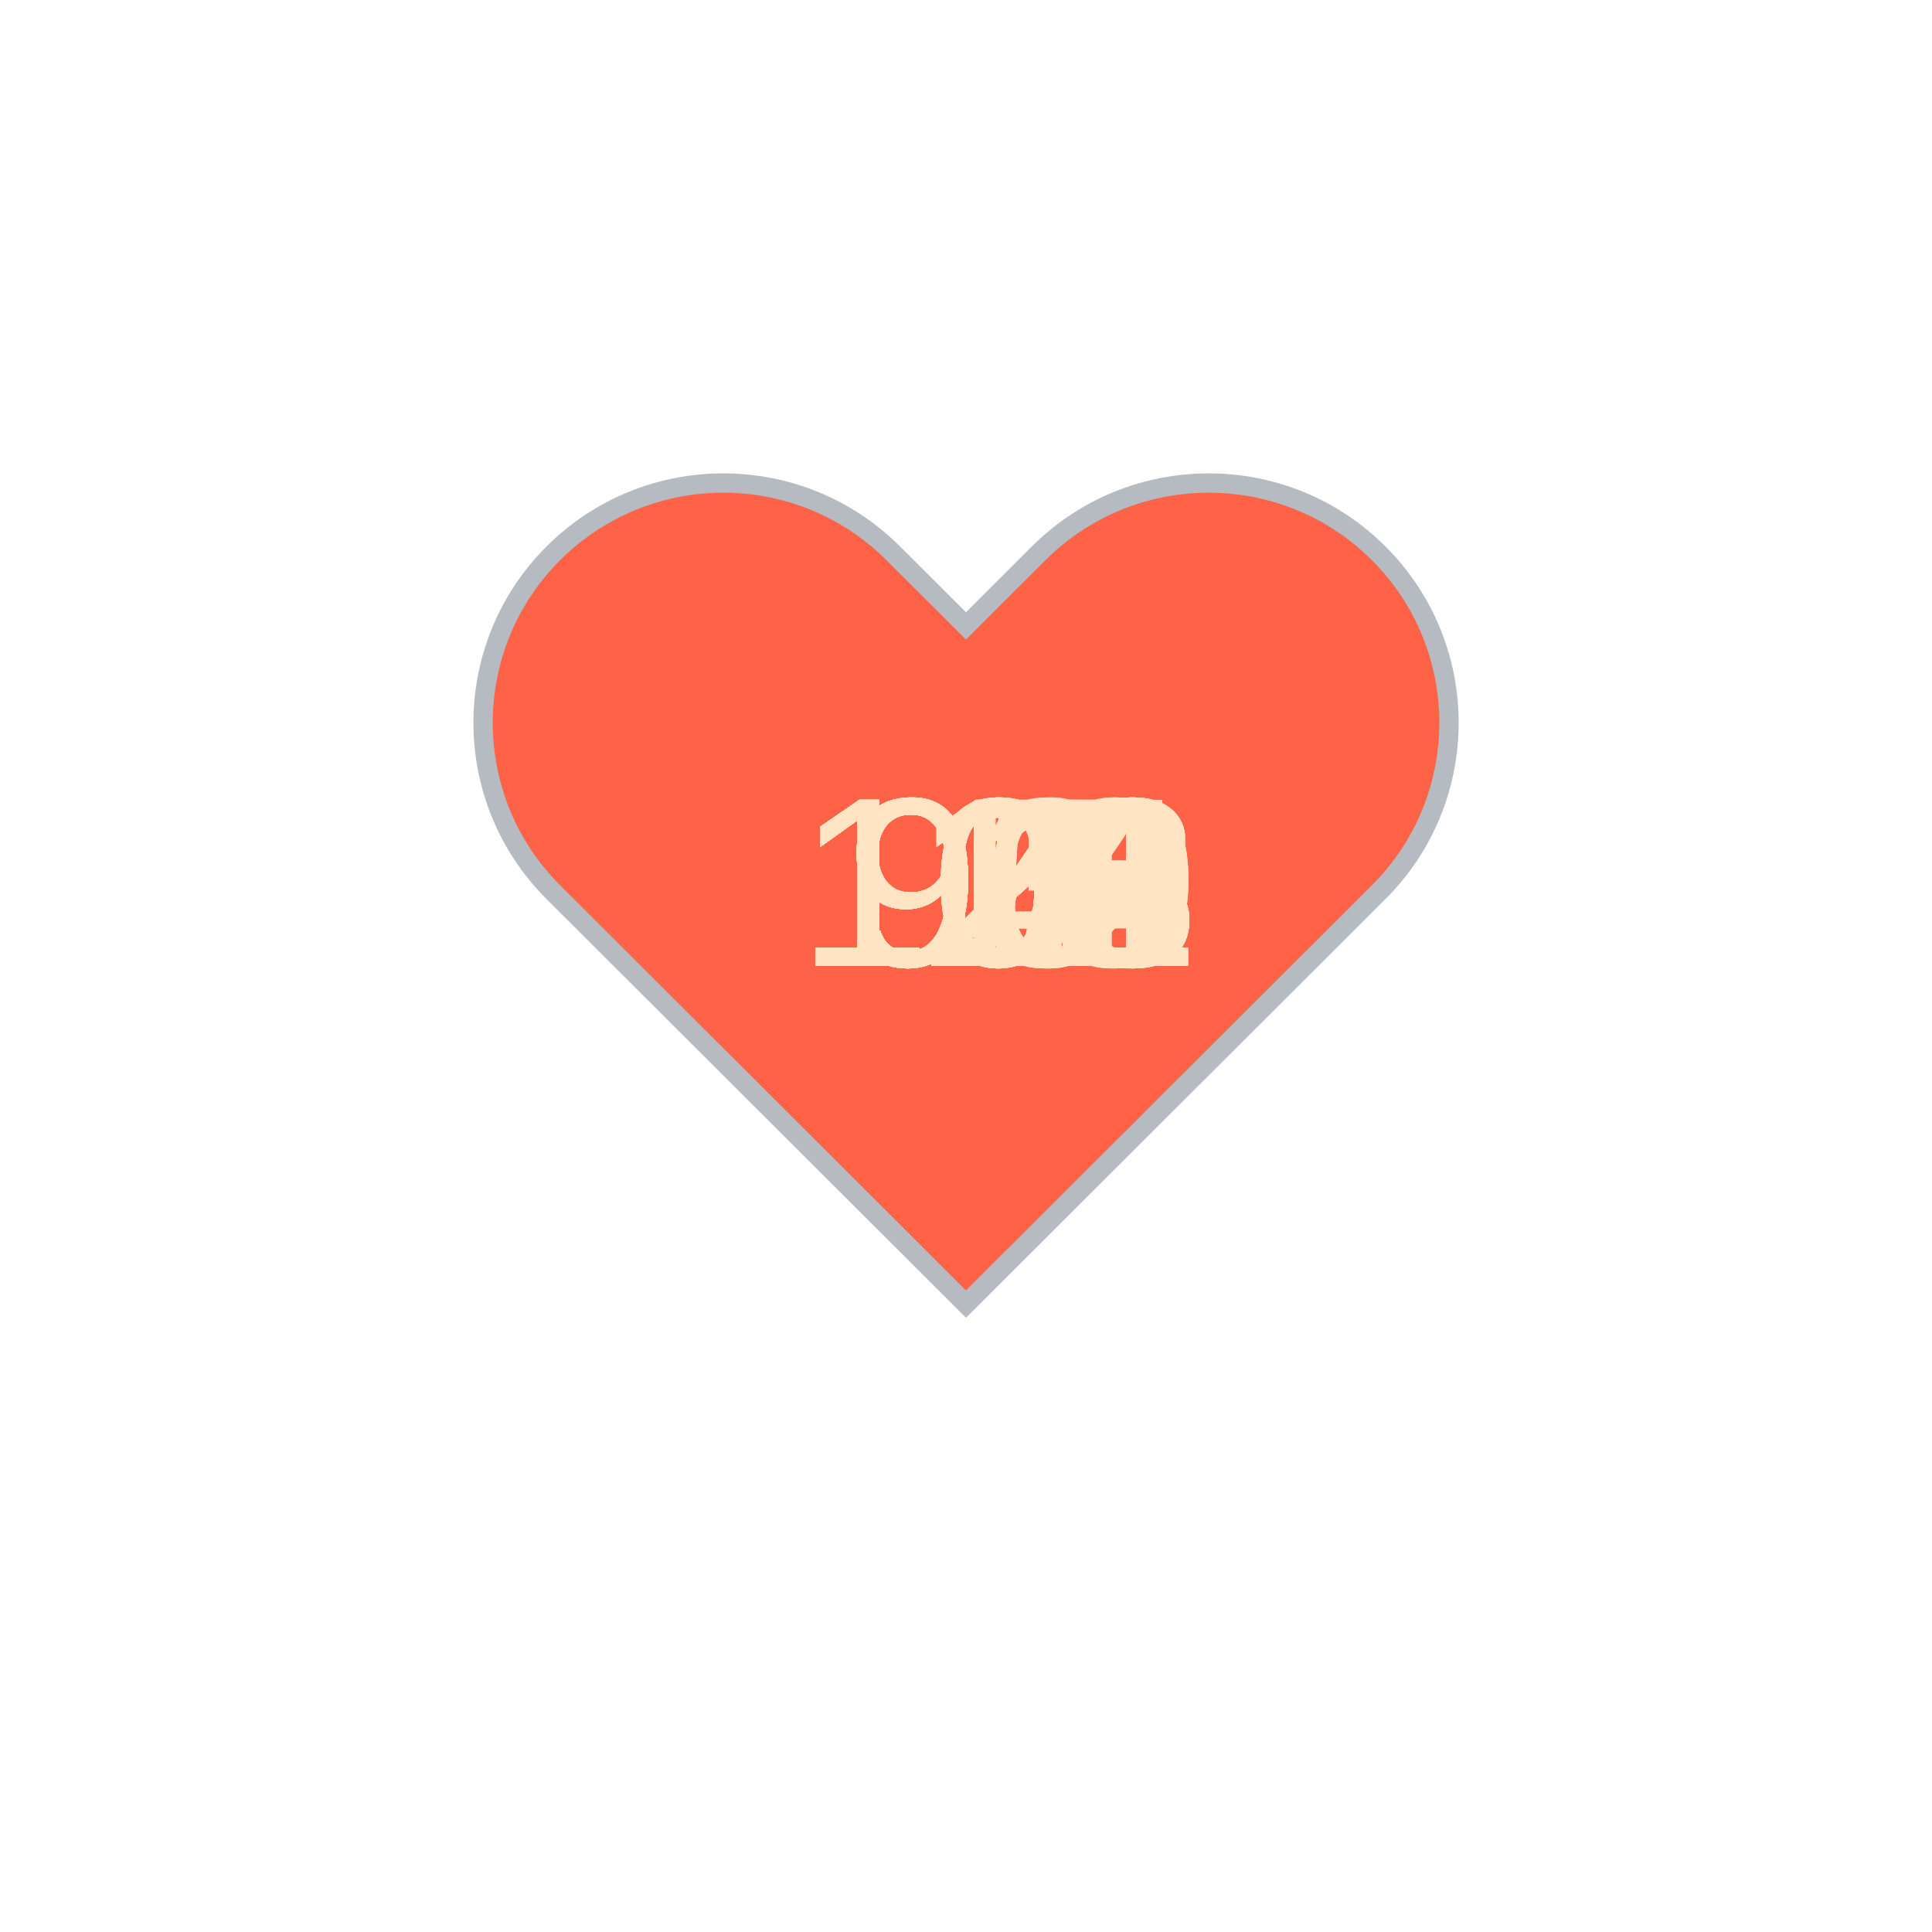
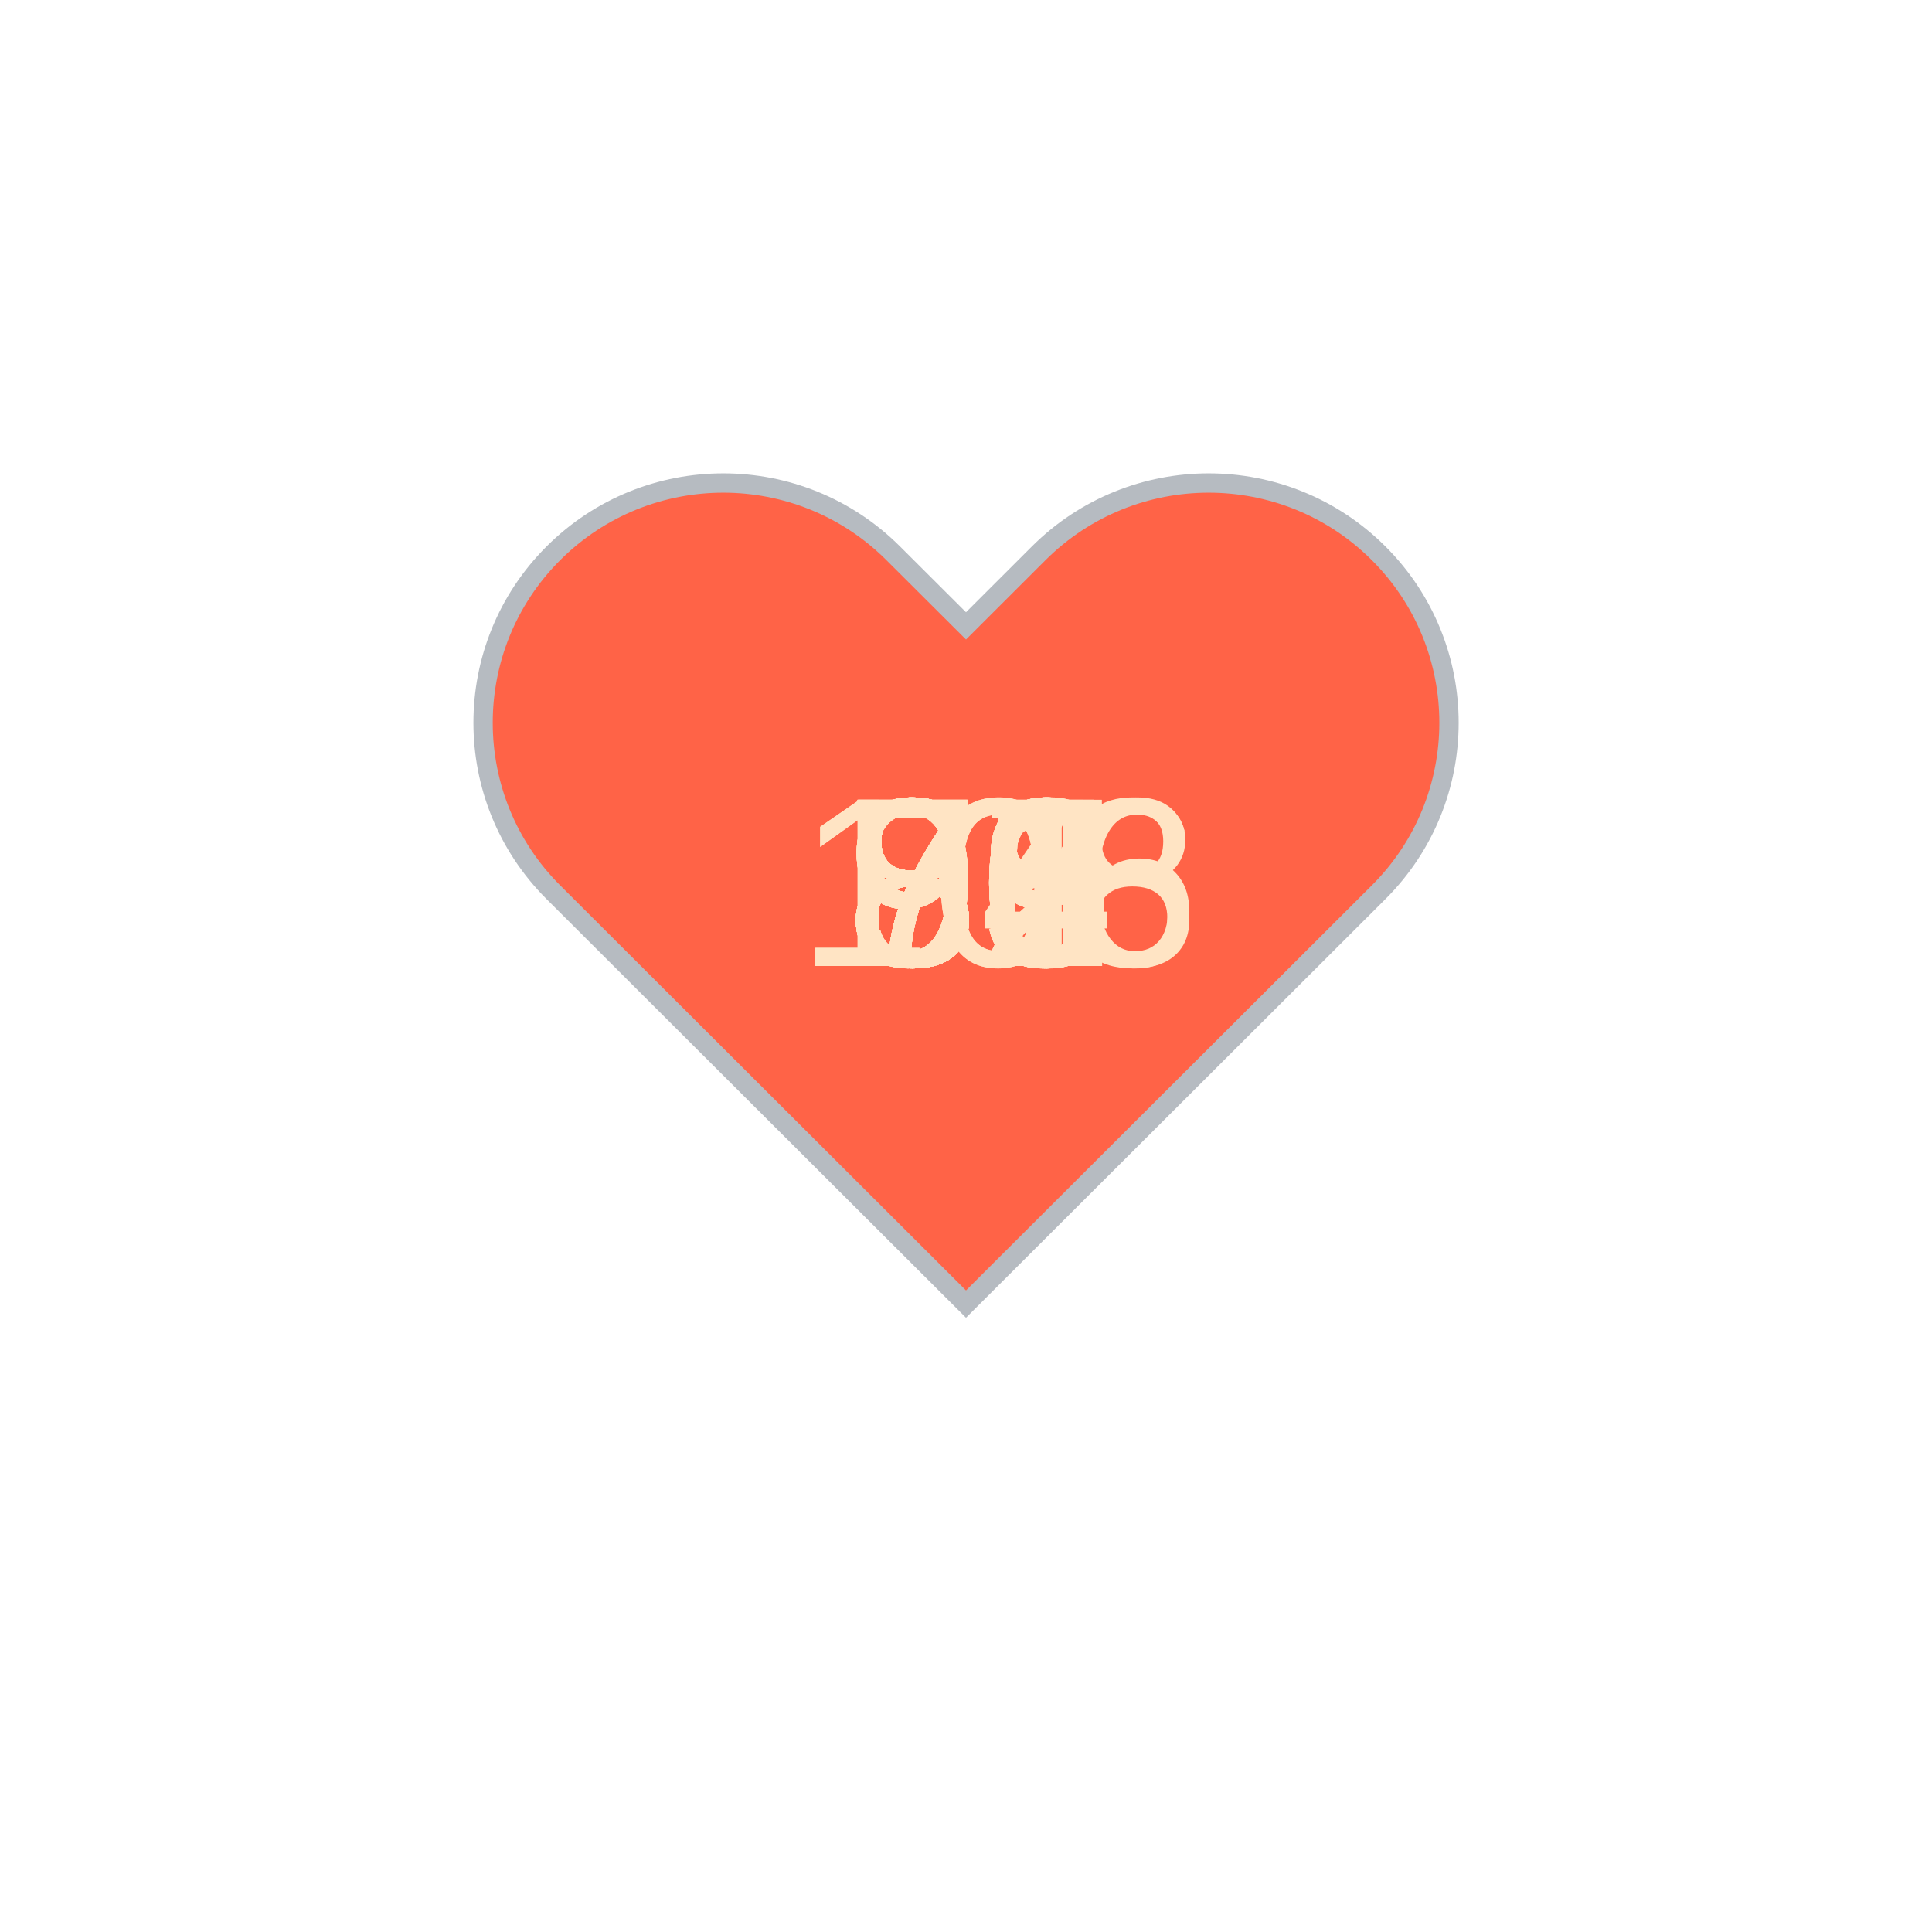
<svg xmlns="http://www.w3.org/2000/svg" baseProfile="full" height="150" version="1.1" viewBox="0,0,200,200" width="150">
  <defs />
  <g transform="translate(100 100)">
    <path d="M92.71,7.27L92.71,7.27c-9.71-9.69-25.46-9.69-35.18,0L50,14.79l-7.54-7.52C32.75-2.42,17-2.42,7.29,7.27v0 c-9.71,9.69-9.71,25.41,0,35.1L50,85l42.71-42.63C102.43,32.68,102.43,16.96,92.71,7.27z" fill="tomato" stroke="#B6BBC1" stroke-width="2" transform="translate(-50 -50)" />
    <animateTransform additive="sum" attributeName="transform" dur="1.2s" repeatCount="indefinite" type="scale" values="1; 1.5; 1.25; 1.5; 1.5; 1;" />
-     <text fill="bisque" style="font-size:25px; font-family:Arial" transform="translate(-12.5 0)">94<animate attributeName="visibility" dur="36.0s" keyTimes="0;0.03;0.07;0.1;0.13;0.17;0.2;0.23;0.27;0.3;0.33;0.37;0.4;0.43;0.47;0.5;0.53;0.57;0.6;0.63;0.67;0.7;0.73;0.77;0.8;0.83;0.87;0.9;0.93;0.97;1.0" repeatCount="indefinite" values="visible;hidden;hidden;hidden;hidden;hidden;hidden;hidden;hidden;hidden;hidden;hidden;hidden;hidden;hidden;hidden;hidden;hidden;hidden;hidden;hidden;hidden;hidden;hidden;hidden;hidden;hidden;hidden;hidden;hidden;hidden" />
+     <text fill="bisque" style="font-size:25px; font-family:Arial" transform="translate(-12.5 0)">89<animate attributeName="visibility" dur="36.0s" keyTimes="0;0.03;0.07;0.1;0.13;0.17;0.2;0.23;0.27;0.3;0.33;0.37;0.4;0.43;0.47;0.5;0.53;0.57;0.6;0.63;0.67;0.7;0.73;0.77;0.8;0.83;0.87;0.9;0.93;0.97;1.0" repeatCount="indefinite" values="visible;hidden;hidden;hidden;hidden;hidden;hidden;hidden;hidden;hidden;hidden;hidden;hidden;hidden;hidden;hidden;hidden;hidden;hidden;hidden;hidden;hidden;hidden;hidden;hidden;hidden;hidden;hidden;hidden;hidden;hidden" />
    </text>
-     <text fill="bisque" style="font-size:25px; font-family:Arial" transform="translate(-12.5 0)">96<animate attributeName="visibility" dur="36.0s" keyTimes="0;0.03;0.07;0.1;0.13;0.17;0.2;0.23;0.27;0.3;0.33;0.37;0.4;0.43;0.47;0.5;0.53;0.57;0.6;0.63;0.67;0.7;0.73;0.77;0.8;0.83;0.87;0.9;0.93;0.97;1.0" repeatCount="indefinite" values="hidden;visible;hidden;hidden;hidden;hidden;hidden;hidden;hidden;hidden;hidden;hidden;hidden;hidden;hidden;hidden;hidden;hidden;hidden;hidden;hidden;hidden;hidden;hidden;hidden;hidden;hidden;hidden;hidden;hidden;hidden" />
+     <text fill="bisque" style="font-size:25px; font-family:Arial" transform="translate(-12.5 0)">98<animate attributeName="visibility" dur="36.0s" keyTimes="0;0.03;0.07;0.1;0.13;0.17;0.2;0.23;0.27;0.3;0.33;0.37;0.4;0.43;0.47;0.5;0.53;0.57;0.6;0.63;0.67;0.7;0.73;0.77;0.8;0.83;0.87;0.9;0.93;0.97;1.0" repeatCount="indefinite" values="hidden;visible;hidden;hidden;hidden;hidden;hidden;hidden;hidden;hidden;hidden;hidden;hidden;hidden;hidden;hidden;hidden;hidden;hidden;hidden;hidden;hidden;hidden;hidden;hidden;hidden;hidden;hidden;hidden;hidden;hidden" />
    </text>
-     <text fill="bisque" style="font-size:25px; font-family:Arial" transform="translate(-12.5 0)">97<animate attributeName="visibility" dur="36.0s" keyTimes="0;0.03;0.07;0.1;0.13;0.17;0.2;0.23;0.27;0.3;0.33;0.37;0.4;0.43;0.47;0.5;0.53;0.57;0.6;0.63;0.67;0.7;0.73;0.77;0.8;0.83;0.87;0.9;0.93;0.97;1.0" repeatCount="indefinite" values="hidden;hidden;visible;hidden;hidden;hidden;hidden;hidden;hidden;hidden;hidden;hidden;hidden;hidden;hidden;hidden;hidden;hidden;hidden;hidden;hidden;hidden;hidden;hidden;hidden;hidden;hidden;hidden;hidden;hidden;hidden" />
+     <text fill="bisque" style="font-size:25px; font-family:Arial" transform="translate(-12.5 0)">90<animate attributeName="visibility" dur="36.0s" keyTimes="0;0.03;0.07;0.1;0.13;0.17;0.2;0.23;0.27;0.3;0.33;0.37;0.4;0.43;0.47;0.5;0.53;0.57;0.6;0.63;0.67;0.7;0.73;0.77;0.8;0.83;0.87;0.9;0.93;0.97;1.0" repeatCount="indefinite" values="hidden;hidden;visible;hidden;hidden;hidden;hidden;hidden;hidden;hidden;hidden;hidden;hidden;hidden;hidden;hidden;hidden;hidden;hidden;hidden;hidden;hidden;hidden;hidden;hidden;hidden;hidden;hidden;hidden;hidden;hidden" />
    </text>
-     <text fill="bisque" style="font-size:25px; font-family:Arial" transform="translate(-12.5 0)">96<animate attributeName="visibility" dur="36.0s" keyTimes="0;0.03;0.07;0.1;0.13;0.17;0.2;0.23;0.27;0.3;0.33;0.37;0.4;0.43;0.47;0.5;0.53;0.57;0.6;0.63;0.67;0.7;0.73;0.77;0.8;0.83;0.87;0.9;0.93;0.97;1.0" repeatCount="indefinite" values="hidden;hidden;hidden;visible;hidden;hidden;hidden;hidden;hidden;hidden;hidden;hidden;hidden;hidden;hidden;hidden;hidden;hidden;hidden;hidden;hidden;hidden;hidden;hidden;hidden;hidden;hidden;hidden;hidden;hidden;hidden" />
+     <text fill="bisque" style="font-size:25px; font-family:Arial" transform="translate(-12.5 0)">85<animate attributeName="visibility" dur="36.0s" keyTimes="0;0.03;0.07;0.1;0.13;0.17;0.2;0.23;0.27;0.3;0.33;0.37;0.4;0.43;0.47;0.5;0.53;0.57;0.6;0.63;0.67;0.7;0.73;0.77;0.8;0.83;0.87;0.9;0.93;0.97;1.0" repeatCount="indefinite" values="hidden;hidden;hidden;visible;hidden;hidden;hidden;hidden;hidden;hidden;hidden;hidden;hidden;hidden;hidden;hidden;hidden;hidden;hidden;hidden;hidden;hidden;hidden;hidden;hidden;hidden;hidden;hidden;hidden;hidden;hidden" />
    </text>
-     <text fill="bisque" style="font-size:25px; font-family:Arial" transform="translate(-12.5 0)">94<animate attributeName="visibility" dur="36.0s" keyTimes="0;0.03;0.07;0.1;0.13;0.17;0.2;0.23;0.27;0.3;0.33;0.37;0.4;0.43;0.47;0.5;0.53;0.57;0.6;0.63;0.67;0.7;0.73;0.77;0.8;0.83;0.87;0.9;0.93;0.97;1.0" repeatCount="indefinite" values="hidden;hidden;hidden;hidden;visible;hidden;hidden;hidden;hidden;hidden;hidden;hidden;hidden;hidden;hidden;hidden;hidden;hidden;hidden;hidden;hidden;hidden;hidden;hidden;hidden;hidden;hidden;hidden;hidden;hidden;hidden" />
+     <text fill="bisque" style="font-size:25px; font-family:Arial" transform="translate(-12.5 0)">90<animate attributeName="visibility" dur="36.0s" keyTimes="0;0.03;0.07;0.1;0.13;0.17;0.2;0.23;0.27;0.3;0.33;0.37;0.4;0.43;0.47;0.5;0.53;0.57;0.6;0.63;0.67;0.7;0.73;0.77;0.8;0.83;0.87;0.9;0.93;0.97;1.0" repeatCount="indefinite" values="hidden;hidden;hidden;hidden;visible;hidden;hidden;hidden;hidden;hidden;hidden;hidden;hidden;hidden;hidden;hidden;hidden;hidden;hidden;hidden;hidden;hidden;hidden;hidden;hidden;hidden;hidden;hidden;hidden;hidden;hidden" />
    </text>
-     <text fill="bisque" style="font-size:25px; font-family:Arial" transform="translate(-12.5 0)">97<animate attributeName="visibility" dur="36.0s" keyTimes="0;0.03;0.07;0.1;0.13;0.17;0.2;0.23;0.27;0.3;0.33;0.37;0.4;0.43;0.47;0.5;0.53;0.57;0.6;0.63;0.67;0.7;0.73;0.77;0.8;0.83;0.87;0.9;0.93;0.97;1.0" repeatCount="indefinite" values="hidden;hidden;hidden;hidden;hidden;visible;hidden;hidden;hidden;hidden;hidden;hidden;hidden;hidden;hidden;hidden;hidden;hidden;hidden;hidden;hidden;hidden;hidden;hidden;hidden;hidden;hidden;hidden;hidden;hidden;hidden" />
+     <text fill="bisque" style="font-size:25px; font-family:Arial" transform="translate(-12.5 0)">85<animate attributeName="visibility" dur="36.0s" keyTimes="0;0.03;0.07;0.1;0.13;0.17;0.2;0.23;0.27;0.3;0.33;0.37;0.4;0.43;0.47;0.5;0.53;0.57;0.6;0.63;0.67;0.7;0.73;0.77;0.8;0.83;0.87;0.9;0.93;0.97;1.0" repeatCount="indefinite" values="hidden;hidden;hidden;hidden;hidden;visible;hidden;hidden;hidden;hidden;hidden;hidden;hidden;hidden;hidden;hidden;hidden;hidden;hidden;hidden;hidden;hidden;hidden;hidden;hidden;hidden;hidden;hidden;hidden;hidden;hidden" />
    </text>
-     <text fill="bisque" style="font-size:25px; font-family:Arial" transform="translate(-12.5 0)">95<animate attributeName="visibility" dur="36.0s" keyTimes="0;0.03;0.07;0.1;0.13;0.17;0.2;0.23;0.27;0.3;0.33;0.37;0.4;0.43;0.47;0.5;0.53;0.57;0.6;0.63;0.67;0.7;0.73;0.77;0.8;0.83;0.87;0.9;0.93;0.97;1.0" repeatCount="indefinite" values="hidden;hidden;hidden;hidden;hidden;hidden;visible;hidden;hidden;hidden;hidden;hidden;hidden;hidden;hidden;hidden;hidden;hidden;hidden;hidden;hidden;hidden;hidden;hidden;hidden;hidden;hidden;hidden;hidden;hidden;hidden" />
+     <text fill="bisque" style="font-size:25px; font-family:Arial" transform="translate(-12.5 0)">82<animate attributeName="visibility" dur="36.0s" keyTimes="0;0.03;0.07;0.1;0.13;0.17;0.2;0.23;0.27;0.3;0.33;0.37;0.4;0.43;0.47;0.5;0.53;0.57;0.6;0.63;0.67;0.7;0.73;0.77;0.8;0.83;0.87;0.9;0.93;0.97;1.0" repeatCount="indefinite" values="hidden;hidden;hidden;hidden;hidden;hidden;visible;hidden;hidden;hidden;hidden;hidden;hidden;hidden;hidden;hidden;hidden;hidden;hidden;hidden;hidden;hidden;hidden;hidden;hidden;hidden;hidden;hidden;hidden;hidden;hidden" />
    </text>
-     <text fill="bisque" style="font-size:25px; font-family:Arial" transform="translate(-12.5 0)">95<animate attributeName="visibility" dur="36.0s" keyTimes="0;0.03;0.07;0.1;0.13;0.17;0.2;0.23;0.27;0.3;0.33;0.37;0.4;0.43;0.47;0.5;0.53;0.57;0.6;0.63;0.67;0.7;0.73;0.77;0.8;0.83;0.87;0.9;0.93;0.97;1.0" repeatCount="indefinite" values="hidden;hidden;hidden;hidden;hidden;hidden;hidden;visible;hidden;hidden;hidden;hidden;hidden;hidden;hidden;hidden;hidden;hidden;hidden;hidden;hidden;hidden;hidden;hidden;hidden;hidden;hidden;hidden;hidden;hidden;hidden" />
+     <text fill="bisque" style="font-size:25px; font-family:Arial" transform="translate(-17.5 0)">106<animate attributeName="visibility" dur="36.0s" keyTimes="0;0.03;0.07;0.1;0.13;0.17;0.2;0.23;0.27;0.3;0.33;0.37;0.4;0.43;0.47;0.5;0.53;0.57;0.6;0.63;0.67;0.7;0.73;0.77;0.8;0.83;0.87;0.9;0.93;0.97;1.0" repeatCount="indefinite" values="hidden;hidden;hidden;hidden;hidden;hidden;hidden;visible;hidden;hidden;hidden;hidden;hidden;hidden;hidden;hidden;hidden;hidden;hidden;hidden;hidden;hidden;hidden;hidden;hidden;hidden;hidden;hidden;hidden;hidden;hidden" />
    </text>
-     <text fill="bisque" style="font-size:25px; font-family:Arial" transform="translate(-12.5 0)">94<animate attributeName="visibility" dur="36.0s" keyTimes="0;0.03;0.07;0.1;0.13;0.17;0.2;0.23;0.27;0.3;0.33;0.37;0.4;0.43;0.47;0.5;0.53;0.57;0.6;0.63;0.67;0.7;0.73;0.77;0.8;0.83;0.87;0.9;0.93;0.97;1.0" repeatCount="indefinite" values="hidden;hidden;hidden;hidden;hidden;hidden;hidden;hidden;visible;hidden;hidden;hidden;hidden;hidden;hidden;hidden;hidden;hidden;hidden;hidden;hidden;hidden;hidden;hidden;hidden;hidden;hidden;hidden;hidden;hidden;hidden" />
+     <text fill="bisque" style="font-size:25px; font-family:Arial" transform="translate(-12.5 0)">85<animate attributeName="visibility" dur="36.0s" keyTimes="0;0.03;0.07;0.1;0.13;0.17;0.2;0.23;0.27;0.3;0.33;0.37;0.4;0.43;0.47;0.5;0.53;0.57;0.6;0.63;0.67;0.7;0.73;0.77;0.8;0.83;0.87;0.9;0.93;0.97;1.0" repeatCount="indefinite" values="hidden;hidden;hidden;hidden;hidden;hidden;hidden;hidden;visible;hidden;hidden;hidden;hidden;hidden;hidden;hidden;hidden;hidden;hidden;hidden;hidden;hidden;hidden;hidden;hidden;hidden;hidden;hidden;hidden;hidden;hidden" />
    </text>
-     <text fill="bisque" style="font-size:25px; font-family:Arial" transform="translate(-17.5 0)">103<animate attributeName="visibility" dur="36.0s" keyTimes="0;0.03;0.07;0.1;0.13;0.17;0.2;0.23;0.27;0.3;0.33;0.37;0.4;0.43;0.47;0.5;0.53;0.57;0.6;0.63;0.67;0.7;0.73;0.77;0.8;0.83;0.87;0.9;0.93;0.97;1.0" repeatCount="indefinite" values="hidden;hidden;hidden;hidden;hidden;hidden;hidden;hidden;hidden;visible;hidden;hidden;hidden;hidden;hidden;hidden;hidden;hidden;hidden;hidden;hidden;hidden;hidden;hidden;hidden;hidden;hidden;hidden;hidden;hidden;hidden" />
+     <text fill="bisque" style="font-size:25px; font-family:Arial" transform="translate(-12.5 0)">79<animate attributeName="visibility" dur="36.0s" keyTimes="0;0.03;0.07;0.1;0.13;0.17;0.2;0.23;0.27;0.3;0.33;0.37;0.4;0.43;0.47;0.5;0.53;0.57;0.6;0.63;0.67;0.7;0.73;0.77;0.8;0.83;0.87;0.9;0.93;0.97;1.0" repeatCount="indefinite" values="hidden;hidden;hidden;hidden;hidden;hidden;hidden;hidden;hidden;visible;hidden;hidden;hidden;hidden;hidden;hidden;hidden;hidden;hidden;hidden;hidden;hidden;hidden;hidden;hidden;hidden;hidden;hidden;hidden;hidden;hidden" />
    </text>
-     <text fill="bisque" style="font-size:25px; font-family:Arial" transform="translate(-17.5 0)">108<animate attributeName="visibility" dur="36.0s" keyTimes="0;0.03;0.07;0.1;0.13;0.17;0.2;0.23;0.27;0.3;0.33;0.37;0.4;0.43;0.47;0.5;0.53;0.57;0.6;0.63;0.67;0.7;0.73;0.77;0.8;0.83;0.87;0.9;0.93;0.97;1.0" repeatCount="indefinite" values="hidden;hidden;hidden;hidden;hidden;hidden;hidden;hidden;hidden;hidden;visible;hidden;hidden;hidden;hidden;hidden;hidden;hidden;hidden;hidden;hidden;hidden;hidden;hidden;hidden;hidden;hidden;hidden;hidden;hidden;hidden" />
+     <text fill="bisque" style="font-size:25px; font-family:Arial" transform="translate(-12.5 0)">80<animate attributeName="visibility" dur="36.0s" keyTimes="0;0.03;0.07;0.1;0.13;0.17;0.2;0.23;0.27;0.3;0.33;0.37;0.4;0.43;0.47;0.5;0.53;0.57;0.6;0.63;0.67;0.7;0.73;0.77;0.8;0.83;0.87;0.9;0.93;0.97;1.0" repeatCount="indefinite" values="hidden;hidden;hidden;hidden;hidden;hidden;hidden;hidden;hidden;hidden;visible;hidden;hidden;hidden;hidden;hidden;hidden;hidden;hidden;hidden;hidden;hidden;hidden;hidden;hidden;hidden;hidden;hidden;hidden;hidden;hidden" />
    </text>
-     <text fill="bisque" style="font-size:25px; font-family:Arial" transform="translate(-17.5 0)">114<animate attributeName="visibility" dur="36.0s" keyTimes="0;0.03;0.07;0.1;0.13;0.17;0.2;0.23;0.27;0.3;0.33;0.37;0.4;0.43;0.47;0.5;0.53;0.57;0.6;0.63;0.67;0.7;0.73;0.77;0.8;0.83;0.87;0.9;0.93;0.97;1.0" repeatCount="indefinite" values="hidden;hidden;hidden;hidden;hidden;hidden;hidden;hidden;hidden;hidden;hidden;visible;hidden;hidden;hidden;hidden;hidden;hidden;hidden;hidden;hidden;hidden;hidden;hidden;hidden;hidden;hidden;hidden;hidden;hidden;hidden" />
+     <text fill="bisque" style="font-size:25px; font-family:Arial" transform="translate(-12.5 0)">77<animate attributeName="visibility" dur="36.0s" keyTimes="0;0.03;0.07;0.1;0.13;0.17;0.2;0.23;0.27;0.3;0.33;0.37;0.4;0.43;0.47;0.5;0.53;0.57;0.6;0.63;0.67;0.7;0.73;0.77;0.8;0.83;0.87;0.9;0.93;0.97;1.0" repeatCount="indefinite" values="hidden;hidden;hidden;hidden;hidden;hidden;hidden;hidden;hidden;hidden;hidden;visible;hidden;hidden;hidden;hidden;hidden;hidden;hidden;hidden;hidden;hidden;hidden;hidden;hidden;hidden;hidden;hidden;hidden;hidden;hidden" />
    </text>
-     <text fill="bisque" style="font-size:25px; font-family:Arial" transform="translate(-17.5 0)">112<animate attributeName="visibility" dur="36.0s" keyTimes="0;0.03;0.07;0.1;0.13;0.17;0.2;0.23;0.27;0.3;0.33;0.37;0.4;0.43;0.47;0.5;0.53;0.57;0.6;0.63;0.67;0.7;0.73;0.77;0.8;0.83;0.87;0.9;0.93;0.97;1.0" repeatCount="indefinite" values="hidden;hidden;hidden;hidden;hidden;hidden;hidden;hidden;hidden;hidden;hidden;hidden;visible;hidden;hidden;hidden;hidden;hidden;hidden;hidden;hidden;hidden;hidden;hidden;hidden;hidden;hidden;hidden;hidden;hidden;hidden" />
+     <text fill="bisque" style="font-size:25px; font-family:Arial" transform="translate(-12.5 0)">89<animate attributeName="visibility" dur="36.0s" keyTimes="0;0.03;0.07;0.1;0.13;0.17;0.2;0.23;0.27;0.3;0.33;0.37;0.4;0.43;0.47;0.5;0.53;0.57;0.6;0.63;0.67;0.7;0.73;0.77;0.8;0.83;0.87;0.9;0.93;0.97;1.0" repeatCount="indefinite" values="hidden;hidden;hidden;hidden;hidden;hidden;hidden;hidden;hidden;hidden;hidden;hidden;visible;hidden;hidden;hidden;hidden;hidden;hidden;hidden;hidden;hidden;hidden;hidden;hidden;hidden;hidden;hidden;hidden;hidden;hidden" />
    </text>
-     <text fill="bisque" style="font-size:25px; font-family:Arial" transform="translate(-17.5 0)">109<animate attributeName="visibility" dur="36.0s" keyTimes="0;0.03;0.07;0.1;0.13;0.17;0.2;0.23;0.27;0.3;0.33;0.37;0.4;0.43;0.47;0.5;0.53;0.57;0.6;0.63;0.67;0.7;0.73;0.77;0.8;0.83;0.87;0.9;0.93;0.97;1.0" repeatCount="indefinite" values="hidden;hidden;hidden;hidden;hidden;hidden;hidden;hidden;hidden;hidden;hidden;hidden;hidden;visible;hidden;hidden;hidden;hidden;hidden;hidden;hidden;hidden;hidden;hidden;hidden;hidden;hidden;hidden;hidden;hidden;hidden" />
+     <text fill="bisque" style="font-size:25px; font-family:Arial" transform="translate(-12.5 0)">80<animate attributeName="visibility" dur="36.0s" keyTimes="0;0.03;0.07;0.1;0.13;0.17;0.2;0.23;0.27;0.3;0.33;0.37;0.4;0.43;0.47;0.5;0.53;0.57;0.6;0.63;0.67;0.7;0.73;0.77;0.8;0.83;0.87;0.9;0.93;0.97;1.0" repeatCount="indefinite" values="hidden;hidden;hidden;hidden;hidden;hidden;hidden;hidden;hidden;hidden;hidden;hidden;hidden;visible;hidden;hidden;hidden;hidden;hidden;hidden;hidden;hidden;hidden;hidden;hidden;hidden;hidden;hidden;hidden;hidden;hidden" />
    </text>
-     <text fill="bisque" style="font-size:25px; font-family:Arial" transform="translate(-17.5 0)">108<animate attributeName="visibility" dur="36.0s" keyTimes="0;0.03;0.07;0.1;0.13;0.17;0.2;0.23;0.27;0.3;0.33;0.37;0.4;0.43;0.47;0.5;0.53;0.57;0.6;0.63;0.67;0.7;0.73;0.77;0.8;0.83;0.87;0.9;0.93;0.97;1.0" repeatCount="indefinite" values="hidden;hidden;hidden;hidden;hidden;hidden;hidden;hidden;hidden;hidden;hidden;hidden;hidden;hidden;visible;hidden;hidden;hidden;hidden;hidden;hidden;hidden;hidden;hidden;hidden;hidden;hidden;hidden;hidden;hidden;hidden" />
+     <text fill="bisque" style="font-size:25px; font-family:Arial" transform="translate(-12.5 0)">80<animate attributeName="visibility" dur="36.0s" keyTimes="0;0.03;0.07;0.1;0.13;0.17;0.2;0.23;0.27;0.3;0.33;0.37;0.4;0.43;0.47;0.5;0.53;0.57;0.6;0.63;0.67;0.7;0.73;0.77;0.8;0.83;0.87;0.9;0.93;0.97;1.0" repeatCount="indefinite" values="hidden;hidden;hidden;hidden;hidden;hidden;hidden;hidden;hidden;hidden;hidden;hidden;hidden;hidden;visible;hidden;hidden;hidden;hidden;hidden;hidden;hidden;hidden;hidden;hidden;hidden;hidden;hidden;hidden;hidden;hidden" />
    </text>
-     <text fill="bisque" style="font-size:25px; font-family:Arial" transform="translate(-17.5 0)">108<animate attributeName="visibility" dur="36.0s" keyTimes="0;0.03;0.07;0.1;0.13;0.17;0.2;0.23;0.27;0.3;0.33;0.37;0.4;0.43;0.47;0.5;0.53;0.57;0.6;0.63;0.67;0.7;0.73;0.77;0.8;0.83;0.87;0.9;0.93;0.97;1.0" repeatCount="indefinite" values="hidden;hidden;hidden;hidden;hidden;hidden;hidden;hidden;hidden;hidden;hidden;hidden;hidden;hidden;hidden;visible;hidden;hidden;hidden;hidden;hidden;hidden;hidden;hidden;hidden;hidden;hidden;hidden;hidden;hidden;hidden" />
+     <text fill="bisque" style="font-size:25px; font-family:Arial" transform="translate(-12.5 0)">81<animate attributeName="visibility" dur="36.0s" keyTimes="0;0.03;0.07;0.1;0.13;0.17;0.2;0.23;0.27;0.3;0.33;0.37;0.4;0.43;0.47;0.5;0.53;0.57;0.6;0.63;0.67;0.7;0.73;0.77;0.8;0.83;0.87;0.9;0.93;0.97;1.0" repeatCount="indefinite" values="hidden;hidden;hidden;hidden;hidden;hidden;hidden;hidden;hidden;hidden;hidden;hidden;hidden;hidden;hidden;visible;hidden;hidden;hidden;hidden;hidden;hidden;hidden;hidden;hidden;hidden;hidden;hidden;hidden;hidden;hidden" />
    </text>
-     <text fill="bisque" style="font-size:25px; font-family:Arial" transform="translate(-17.5 0)">111<animate attributeName="visibility" dur="36.0s" keyTimes="0;0.03;0.07;0.1;0.13;0.17;0.2;0.23;0.27;0.3;0.33;0.37;0.4;0.43;0.47;0.5;0.53;0.57;0.6;0.63;0.67;0.7;0.73;0.77;0.8;0.83;0.87;0.9;0.93;0.97;1.0" repeatCount="indefinite" values="hidden;hidden;hidden;hidden;hidden;hidden;hidden;hidden;hidden;hidden;hidden;hidden;hidden;hidden;hidden;hidden;visible;hidden;hidden;hidden;hidden;hidden;hidden;hidden;hidden;hidden;hidden;hidden;hidden;hidden;hidden" />
+     <text fill="bisque" style="font-size:25px; font-family:Arial" transform="translate(-12.5 0)">72<animate attributeName="visibility" dur="36.0s" keyTimes="0;0.03;0.07;0.1;0.13;0.17;0.2;0.23;0.27;0.3;0.33;0.37;0.4;0.43;0.47;0.5;0.53;0.57;0.6;0.63;0.67;0.7;0.73;0.77;0.8;0.83;0.87;0.9;0.93;0.97;1.0" repeatCount="indefinite" values="hidden;hidden;hidden;hidden;hidden;hidden;hidden;hidden;hidden;hidden;hidden;hidden;hidden;hidden;hidden;hidden;visible;hidden;hidden;hidden;hidden;hidden;hidden;hidden;hidden;hidden;hidden;hidden;hidden;hidden;hidden" />
    </text>
-     <text fill="bisque" style="font-size:25px; font-family:Arial" transform="translate(-17.5 0)">119<animate attributeName="visibility" dur="36.0s" keyTimes="0;0.03;0.07;0.1;0.13;0.17;0.2;0.23;0.27;0.3;0.33;0.37;0.4;0.43;0.47;0.5;0.53;0.57;0.6;0.63;0.67;0.7;0.73;0.77;0.8;0.83;0.87;0.9;0.93;0.97;1.0" repeatCount="indefinite" values="hidden;hidden;hidden;hidden;hidden;hidden;hidden;hidden;hidden;hidden;hidden;hidden;hidden;hidden;hidden;hidden;hidden;visible;hidden;hidden;hidden;hidden;hidden;hidden;hidden;hidden;hidden;hidden;hidden;hidden;hidden" />
+     <text fill="bisque" style="font-size:25px; font-family:Arial" transform="translate(-12.5 0)">78<animate attributeName="visibility" dur="36.0s" keyTimes="0;0.03;0.07;0.1;0.13;0.17;0.2;0.23;0.27;0.3;0.33;0.37;0.4;0.43;0.47;0.5;0.53;0.57;0.6;0.63;0.67;0.7;0.73;0.77;0.8;0.83;0.87;0.9;0.93;0.97;1.0" repeatCount="indefinite" values="hidden;hidden;hidden;hidden;hidden;hidden;hidden;hidden;hidden;hidden;hidden;hidden;hidden;hidden;hidden;hidden;hidden;visible;hidden;hidden;hidden;hidden;hidden;hidden;hidden;hidden;hidden;hidden;hidden;hidden;hidden" />
    </text>
-     <text fill="bisque" style="font-size:25px; font-family:Arial" transform="translate(-17.5 0)">122<animate attributeName="visibility" dur="36.0s" keyTimes="0;0.03;0.07;0.1;0.13;0.17;0.2;0.23;0.27;0.3;0.33;0.37;0.4;0.43;0.47;0.5;0.53;0.57;0.6;0.63;0.67;0.7;0.73;0.77;0.8;0.83;0.87;0.9;0.93;0.97;1.0" repeatCount="indefinite" values="hidden;hidden;hidden;hidden;hidden;hidden;hidden;hidden;hidden;hidden;hidden;hidden;hidden;hidden;hidden;hidden;hidden;hidden;visible;hidden;hidden;hidden;hidden;hidden;hidden;hidden;hidden;hidden;hidden;hidden;hidden" />
+     <text fill="bisque" style="font-size:25px; font-family:Arial" transform="translate(-12.5 0)">79<animate attributeName="visibility" dur="36.0s" keyTimes="0;0.03;0.07;0.1;0.13;0.17;0.2;0.23;0.27;0.3;0.33;0.37;0.4;0.43;0.47;0.5;0.53;0.57;0.6;0.63;0.67;0.7;0.73;0.77;0.8;0.83;0.87;0.9;0.93;0.97;1.0" repeatCount="indefinite" values="hidden;hidden;hidden;hidden;hidden;hidden;hidden;hidden;hidden;hidden;hidden;hidden;hidden;hidden;hidden;hidden;hidden;hidden;visible;hidden;hidden;hidden;hidden;hidden;hidden;hidden;hidden;hidden;hidden;hidden;hidden" />
    </text>
-     <text fill="bisque" style="font-size:25px; font-family:Arial" transform="translate(-17.5 0)">121<animate attributeName="visibility" dur="36.0s" keyTimes="0;0.03;0.07;0.1;0.13;0.17;0.2;0.23;0.27;0.3;0.33;0.37;0.4;0.43;0.47;0.5;0.53;0.57;0.6;0.63;0.67;0.7;0.73;0.77;0.8;0.83;0.87;0.9;0.93;0.97;1.0" repeatCount="indefinite" values="hidden;hidden;hidden;hidden;hidden;hidden;hidden;hidden;hidden;hidden;hidden;hidden;hidden;hidden;hidden;hidden;hidden;hidden;hidden;visible;hidden;hidden;hidden;hidden;hidden;hidden;hidden;hidden;hidden;hidden;hidden" />
+     <text fill="bisque" style="font-size:25px; font-family:Arial" transform="translate(-12.5 0)">79<animate attributeName="visibility" dur="36.0s" keyTimes="0;0.03;0.07;0.1;0.13;0.17;0.2;0.23;0.27;0.3;0.33;0.37;0.4;0.43;0.47;0.5;0.53;0.57;0.6;0.63;0.67;0.7;0.73;0.77;0.8;0.83;0.87;0.9;0.93;0.97;1.0" repeatCount="indefinite" values="hidden;hidden;hidden;hidden;hidden;hidden;hidden;hidden;hidden;hidden;hidden;hidden;hidden;hidden;hidden;hidden;hidden;hidden;hidden;visible;hidden;hidden;hidden;hidden;hidden;hidden;hidden;hidden;hidden;hidden;hidden" />
    </text>
-     <text fill="bisque" style="font-size:25px; font-family:Arial" transform="translate(-17.5 0)">121<animate attributeName="visibility" dur="36.0s" keyTimes="0;0.03;0.07;0.1;0.13;0.17;0.2;0.23;0.27;0.3;0.33;0.37;0.4;0.43;0.47;0.5;0.53;0.57;0.6;0.63;0.67;0.7;0.73;0.77;0.8;0.83;0.87;0.9;0.93;0.97;1.0" repeatCount="indefinite" values="hidden;hidden;hidden;hidden;hidden;hidden;hidden;hidden;hidden;hidden;hidden;hidden;hidden;hidden;hidden;hidden;hidden;hidden;hidden;hidden;visible;hidden;hidden;hidden;hidden;hidden;hidden;hidden;hidden;hidden;hidden" />
+     <text fill="bisque" style="font-size:25px; font-family:Arial" transform="translate(-12.5 0)">76<animate attributeName="visibility" dur="36.0s" keyTimes="0;0.03;0.07;0.1;0.13;0.17;0.2;0.23;0.27;0.3;0.33;0.37;0.4;0.43;0.47;0.5;0.53;0.57;0.6;0.63;0.67;0.7;0.73;0.77;0.8;0.83;0.87;0.9;0.93;0.97;1.0" repeatCount="indefinite" values="hidden;hidden;hidden;hidden;hidden;hidden;hidden;hidden;hidden;hidden;hidden;hidden;hidden;hidden;hidden;hidden;hidden;hidden;hidden;hidden;visible;hidden;hidden;hidden;hidden;hidden;hidden;hidden;hidden;hidden;hidden" />
    </text>
-     <text fill="bisque" style="font-size:25px; font-family:Arial" transform="translate(-17.5 0)">122<animate attributeName="visibility" dur="36.0s" keyTimes="0;0.03;0.07;0.1;0.13;0.17;0.2;0.23;0.27;0.3;0.33;0.37;0.4;0.43;0.47;0.5;0.53;0.57;0.6;0.63;0.67;0.7;0.73;0.77;0.8;0.83;0.87;0.9;0.93;0.97;1.0" repeatCount="indefinite" values="hidden;hidden;hidden;hidden;hidden;hidden;hidden;hidden;hidden;hidden;hidden;hidden;hidden;hidden;hidden;hidden;hidden;hidden;hidden;hidden;hidden;visible;hidden;hidden;hidden;hidden;hidden;hidden;hidden;hidden;hidden" />
+     <text fill="bisque" style="font-size:25px; font-family:Arial" transform="translate(-12.5 0)">94<animate attributeName="visibility" dur="36.0s" keyTimes="0;0.03;0.07;0.1;0.13;0.17;0.2;0.23;0.27;0.3;0.33;0.37;0.4;0.43;0.47;0.5;0.53;0.57;0.6;0.63;0.67;0.7;0.73;0.77;0.8;0.83;0.87;0.9;0.93;0.97;1.0" repeatCount="indefinite" values="hidden;hidden;hidden;hidden;hidden;hidden;hidden;hidden;hidden;hidden;hidden;hidden;hidden;hidden;hidden;hidden;hidden;hidden;hidden;hidden;hidden;visible;hidden;hidden;hidden;hidden;hidden;hidden;hidden;hidden;hidden" />
    </text>
-     <text fill="bisque" style="font-size:25px; font-family:Arial" transform="translate(-17.5 0)">109<animate attributeName="visibility" dur="36.0s" keyTimes="0;0.03;0.07;0.1;0.13;0.17;0.2;0.23;0.27;0.3;0.33;0.37;0.4;0.43;0.47;0.5;0.53;0.57;0.6;0.63;0.67;0.7;0.73;0.77;0.8;0.83;0.87;0.9;0.93;0.97;1.0" repeatCount="indefinite" values="hidden;hidden;hidden;hidden;hidden;hidden;hidden;hidden;hidden;hidden;hidden;hidden;hidden;hidden;hidden;hidden;hidden;hidden;hidden;hidden;hidden;hidden;visible;hidden;hidden;hidden;hidden;hidden;hidden;hidden;hidden" />
+     <text fill="bisque" style="font-size:25px; font-family:Arial" transform="translate(-12.5 0)">80<animate attributeName="visibility" dur="36.0s" keyTimes="0;0.03;0.07;0.1;0.13;0.17;0.2;0.23;0.27;0.3;0.33;0.37;0.4;0.43;0.47;0.5;0.53;0.57;0.6;0.63;0.67;0.7;0.73;0.77;0.8;0.83;0.87;0.9;0.93;0.97;1.0" repeatCount="indefinite" values="hidden;hidden;hidden;hidden;hidden;hidden;hidden;hidden;hidden;hidden;hidden;hidden;hidden;hidden;hidden;hidden;hidden;hidden;hidden;hidden;hidden;hidden;visible;hidden;hidden;hidden;hidden;hidden;hidden;hidden;hidden" />
    </text>
-     <text fill="bisque" style="font-size:25px; font-family:Arial" transform="translate(-17.5 0)">108<animate attributeName="visibility" dur="36.0s" keyTimes="0;0.03;0.07;0.1;0.13;0.17;0.2;0.23;0.27;0.3;0.33;0.37;0.4;0.43;0.47;0.5;0.53;0.57;0.6;0.63;0.67;0.7;0.73;0.77;0.8;0.83;0.87;0.9;0.93;0.97;1.0" repeatCount="indefinite" values="hidden;hidden;hidden;hidden;hidden;hidden;hidden;hidden;hidden;hidden;hidden;hidden;hidden;hidden;hidden;hidden;hidden;hidden;hidden;hidden;hidden;hidden;hidden;visible;hidden;hidden;hidden;hidden;hidden;hidden;hidden" />
+     <text fill="bisque" style="font-size:25px; font-family:Arial" transform="translate(-12.5 0)">80<animate attributeName="visibility" dur="36.0s" keyTimes="0;0.03;0.07;0.1;0.13;0.17;0.2;0.23;0.27;0.3;0.33;0.37;0.4;0.43;0.47;0.5;0.53;0.57;0.6;0.63;0.67;0.7;0.73;0.77;0.8;0.83;0.87;0.9;0.93;0.97;1.0" repeatCount="indefinite" values="hidden;hidden;hidden;hidden;hidden;hidden;hidden;hidden;hidden;hidden;hidden;hidden;hidden;hidden;hidden;hidden;hidden;hidden;hidden;hidden;hidden;hidden;hidden;visible;hidden;hidden;hidden;hidden;hidden;hidden;hidden" />
    </text>
-     <text fill="bisque" style="font-size:25px; font-family:Arial" transform="translate(-17.5 0)">115<animate attributeName="visibility" dur="36.0s" keyTimes="0;0.03;0.07;0.1;0.13;0.17;0.2;0.23;0.27;0.3;0.33;0.37;0.4;0.43;0.47;0.5;0.53;0.57;0.6;0.63;0.67;0.7;0.73;0.77;0.8;0.83;0.87;0.9;0.93;0.97;1.0" repeatCount="indefinite" values="hidden;hidden;hidden;hidden;hidden;hidden;hidden;hidden;hidden;hidden;hidden;hidden;hidden;hidden;hidden;hidden;hidden;hidden;hidden;hidden;hidden;hidden;hidden;hidden;visible;hidden;hidden;hidden;hidden;hidden;hidden" />
+     <text fill="bisque" style="font-size:25px; font-family:Arial" transform="translate(-12.5 0)">85<animate attributeName="visibility" dur="36.0s" keyTimes="0;0.03;0.07;0.1;0.13;0.17;0.2;0.23;0.27;0.3;0.33;0.37;0.4;0.43;0.47;0.5;0.53;0.57;0.6;0.63;0.67;0.7;0.73;0.77;0.8;0.83;0.87;0.9;0.93;0.97;1.0" repeatCount="indefinite" values="hidden;hidden;hidden;hidden;hidden;hidden;hidden;hidden;hidden;hidden;hidden;hidden;hidden;hidden;hidden;hidden;hidden;hidden;hidden;hidden;hidden;hidden;hidden;hidden;visible;hidden;hidden;hidden;hidden;hidden;hidden" />
    </text>
-     <text fill="bisque" style="font-size:25px; font-family:Arial" transform="translate(-17.5 0)">110<animate attributeName="visibility" dur="36.0s" keyTimes="0;0.03;0.07;0.1;0.13;0.17;0.2;0.23;0.27;0.3;0.33;0.37;0.4;0.43;0.47;0.5;0.53;0.57;0.6;0.63;0.67;0.7;0.73;0.77;0.8;0.83;0.87;0.9;0.93;0.97;1.0" repeatCount="indefinite" values="hidden;hidden;hidden;hidden;hidden;hidden;hidden;hidden;hidden;hidden;hidden;hidden;hidden;hidden;hidden;hidden;hidden;hidden;hidden;hidden;hidden;hidden;hidden;hidden;hidden;visible;hidden;hidden;hidden;hidden;hidden" />
+     <text fill="bisque" style="font-size:25px; font-family:Arial" transform="translate(-12.5 0)">79<animate attributeName="visibility" dur="36.0s" keyTimes="0;0.03;0.07;0.1;0.13;0.17;0.2;0.23;0.27;0.3;0.33;0.37;0.4;0.43;0.47;0.5;0.53;0.57;0.6;0.63;0.67;0.7;0.73;0.77;0.8;0.83;0.87;0.9;0.93;0.97;1.0" repeatCount="indefinite" values="hidden;hidden;hidden;hidden;hidden;hidden;hidden;hidden;hidden;hidden;hidden;hidden;hidden;hidden;hidden;hidden;hidden;hidden;hidden;hidden;hidden;hidden;hidden;hidden;hidden;visible;hidden;hidden;hidden;hidden;hidden" />
    </text>
-     <text fill="bisque" style="font-size:25px; font-family:Arial" transform="translate(-17.5 0)">113<animate attributeName="visibility" dur="36.0s" keyTimes="0;0.03;0.07;0.1;0.13;0.17;0.2;0.23;0.27;0.3;0.33;0.37;0.4;0.43;0.47;0.5;0.53;0.57;0.6;0.63;0.67;0.7;0.73;0.77;0.8;0.83;0.87;0.9;0.93;0.97;1.0" repeatCount="indefinite" values="hidden;hidden;hidden;hidden;hidden;hidden;hidden;hidden;hidden;hidden;hidden;hidden;hidden;hidden;hidden;hidden;hidden;hidden;hidden;hidden;hidden;hidden;hidden;hidden;hidden;hidden;visible;hidden;hidden;hidden;hidden" />
+     <text fill="bisque" style="font-size:25px; font-family:Arial" transform="translate(-12.5 0)">76<animate attributeName="visibility" dur="36.0s" keyTimes="0;0.03;0.07;0.1;0.13;0.17;0.2;0.23;0.27;0.3;0.33;0.37;0.4;0.43;0.47;0.5;0.53;0.57;0.6;0.63;0.67;0.7;0.73;0.77;0.8;0.83;0.87;0.9;0.93;0.97;1.0" repeatCount="indefinite" values="hidden;hidden;hidden;hidden;hidden;hidden;hidden;hidden;hidden;hidden;hidden;hidden;hidden;hidden;hidden;hidden;hidden;hidden;hidden;hidden;hidden;hidden;hidden;hidden;hidden;hidden;visible;hidden;hidden;hidden;hidden" />
    </text>
-     <text fill="bisque" style="font-size:25px; font-family:Arial" transform="translate(-17.5 0)">101<animate attributeName="visibility" dur="36.0s" keyTimes="0;0.03;0.07;0.1;0.13;0.17;0.2;0.23;0.27;0.3;0.33;0.37;0.4;0.43;0.47;0.5;0.53;0.57;0.6;0.63;0.67;0.7;0.73;0.77;0.8;0.83;0.87;0.9;0.93;0.97;1.0" repeatCount="indefinite" values="hidden;hidden;hidden;hidden;hidden;hidden;hidden;hidden;hidden;hidden;hidden;hidden;hidden;hidden;hidden;hidden;hidden;hidden;hidden;hidden;hidden;hidden;hidden;hidden;hidden;hidden;hidden;visible;hidden;hidden;hidden" />
+     <text fill="bisque" style="font-size:25px; font-family:Arial" transform="translate(-12.5 0)">88<animate attributeName="visibility" dur="36.0s" keyTimes="0;0.03;0.07;0.1;0.13;0.17;0.2;0.23;0.27;0.3;0.33;0.37;0.4;0.43;0.47;0.5;0.53;0.57;0.6;0.63;0.67;0.7;0.73;0.77;0.8;0.83;0.87;0.9;0.93;0.97;1.0" repeatCount="indefinite" values="hidden;hidden;hidden;hidden;hidden;hidden;hidden;hidden;hidden;hidden;hidden;hidden;hidden;hidden;hidden;hidden;hidden;hidden;hidden;hidden;hidden;hidden;hidden;hidden;hidden;hidden;hidden;visible;hidden;hidden;hidden" />
    </text>
-     <text fill="bisque" style="font-size:25px; font-family:Arial" transform="translate(-12.5 0)">91<animate attributeName="visibility" dur="36.0s" keyTimes="0;0.03;0.07;0.1;0.13;0.17;0.2;0.23;0.27;0.3;0.33;0.37;0.4;0.43;0.47;0.5;0.53;0.57;0.6;0.63;0.67;0.7;0.73;0.77;0.8;0.83;0.87;0.9;0.93;0.97;1.0" repeatCount="indefinite" values="hidden;hidden;hidden;hidden;hidden;hidden;hidden;hidden;hidden;hidden;hidden;hidden;hidden;hidden;hidden;hidden;hidden;hidden;hidden;hidden;hidden;hidden;hidden;hidden;hidden;hidden;hidden;hidden;visible;hidden;hidden" />
+     <text fill="bisque" style="font-size:25px; font-family:Arial" transform="translate(-17.5 0)">108<animate attributeName="visibility" dur="36.0s" keyTimes="0;0.03;0.07;0.1;0.13;0.17;0.2;0.23;0.27;0.3;0.33;0.37;0.4;0.43;0.47;0.5;0.53;0.57;0.6;0.63;0.67;0.7;0.73;0.77;0.8;0.83;0.87;0.9;0.93;0.97;1.0" repeatCount="indefinite" values="hidden;hidden;hidden;hidden;hidden;hidden;hidden;hidden;hidden;hidden;hidden;hidden;hidden;hidden;hidden;hidden;hidden;hidden;hidden;hidden;hidden;hidden;hidden;hidden;hidden;hidden;hidden;hidden;visible;hidden;hidden" />
    </text>
-     <text fill="bisque" style="font-size:25px; font-family:Arial" transform="translate(-12.5 0)">93<animate attributeName="visibility" dur="36.0s" keyTimes="0;0.03;0.07;0.1;0.13;0.17;0.2;0.23;0.27;0.3;0.33;0.37;0.4;0.43;0.47;0.5;0.53;0.57;0.6;0.63;0.67;0.7;0.73;0.77;0.8;0.83;0.87;0.9;0.93;0.97;1.0" repeatCount="indefinite" values="hidden;hidden;hidden;hidden;hidden;hidden;hidden;hidden;hidden;hidden;hidden;hidden;hidden;hidden;hidden;hidden;hidden;hidden;hidden;hidden;hidden;hidden;hidden;hidden;hidden;hidden;hidden;hidden;hidden;visible;hidden" />
+     <text fill="bisque" style="font-size:25px; font-family:Arial" transform="translate(-12.5 0)">97<animate attributeName="visibility" dur="36.0s" keyTimes="0;0.03;0.07;0.1;0.13;0.17;0.2;0.23;0.27;0.3;0.33;0.37;0.4;0.43;0.47;0.5;0.53;0.57;0.6;0.63;0.67;0.7;0.73;0.77;0.8;0.83;0.87;0.9;0.93;0.97;1.0" repeatCount="indefinite" values="hidden;hidden;hidden;hidden;hidden;hidden;hidden;hidden;hidden;hidden;hidden;hidden;hidden;hidden;hidden;hidden;hidden;hidden;hidden;hidden;hidden;hidden;hidden;hidden;hidden;hidden;hidden;hidden;hidden;visible;hidden" />
    </text>
  </g>
</svg>
